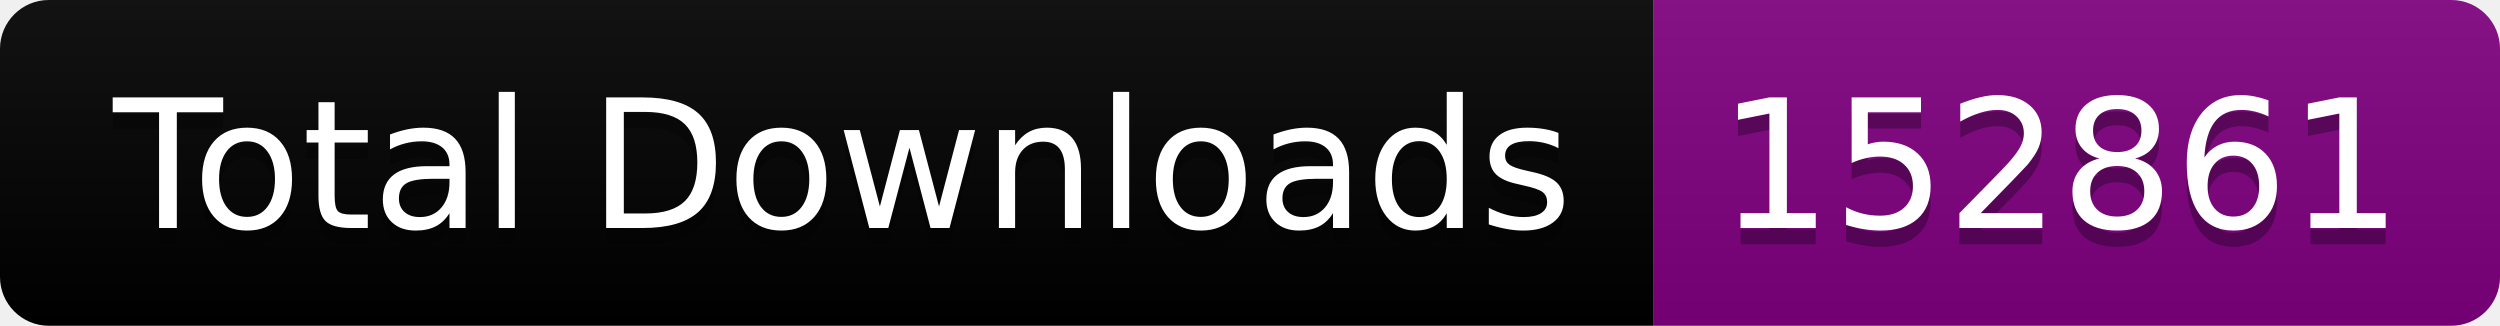
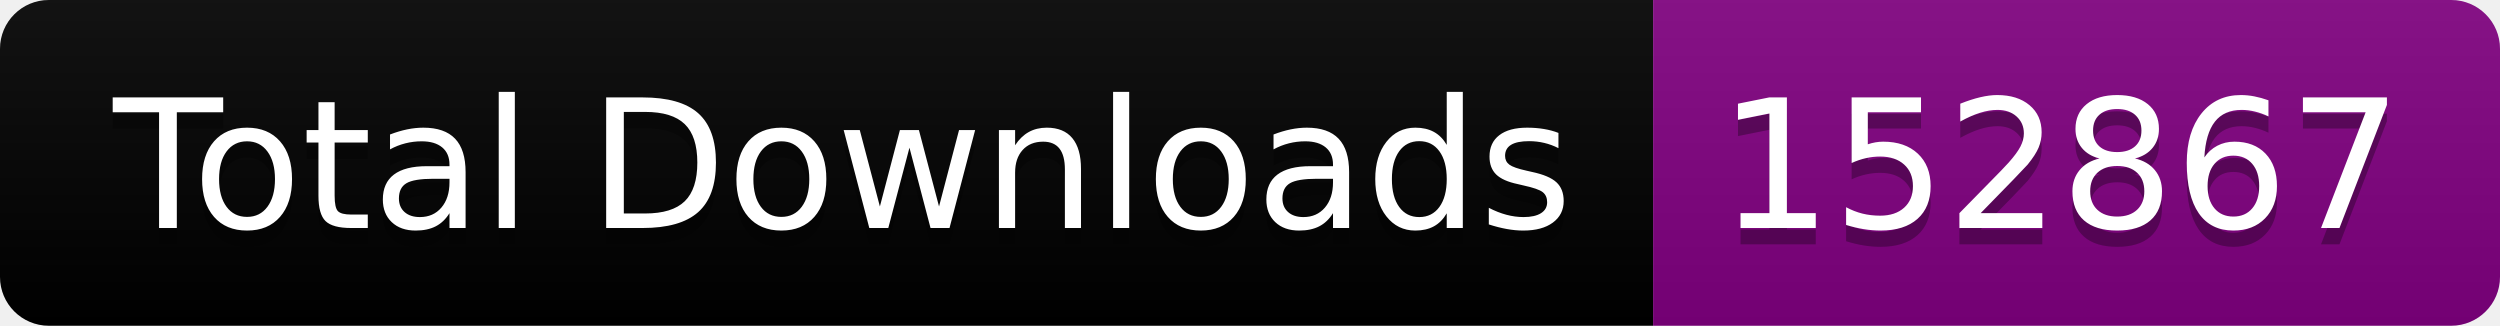
<svg xmlns="http://www.w3.org/2000/svg" width="153.5" height="20">
  <linearGradient id="smooth" x2="0" y2="100%">
    <stop offset="0" stop-color="#bbb" stop-opacity=".1" />
    <stop offset="1" stop-opacity=".1" />
  </linearGradient>
  <clipPath id="round">
    <rect width="153.5" height="20" rx="3" fill="#fff" />
  </clipPath>
  <g clip-path="url(#round)">
    <rect width="101.5" height="20" fill="black" />
    <rect x="101.5" width="52.0" height="20" fill="purple" />
    <rect width="153.5" height="20" fill="url(#smooth)" />
  </g>
  <g fill="#fff" text-anchor="middle" font-family="DejaVu Sans,Verdana,Geneva,sans-serif" font-size="110">
    <text x="517.5" y="150" fill="#010101" fill-opacity=".3" transform="scale(0.1)" textLength="915.0" lengthAdjust="spacing">Total Downloads</text>
    <text x="517.5" y="140" transform="scale(0.1)" textLength="915.0" lengthAdjust="spacing">Total Downloads</text>
-     <text x="1265.0" y="150" fill="#010101" fill-opacity=".3" transform="scale(0.1)" textLength="420.0" lengthAdjust="spacing">152861</text>
-     <text x="1265.0" y="140" transform="scale(0.1)" textLength="420.0" lengthAdjust="spacing">152861</text>
+     <text x="1265.0" y="150" fill="#010101" fill-opacity=".3" transform="scale(0.1)" textLength="420.0" lengthAdjust="spacing">152867</text>
+     <text x="1265.0" y="140" transform="scale(0.1)" textLength="420.0" lengthAdjust="spacing">152867</text>
  </g>
</svg>
